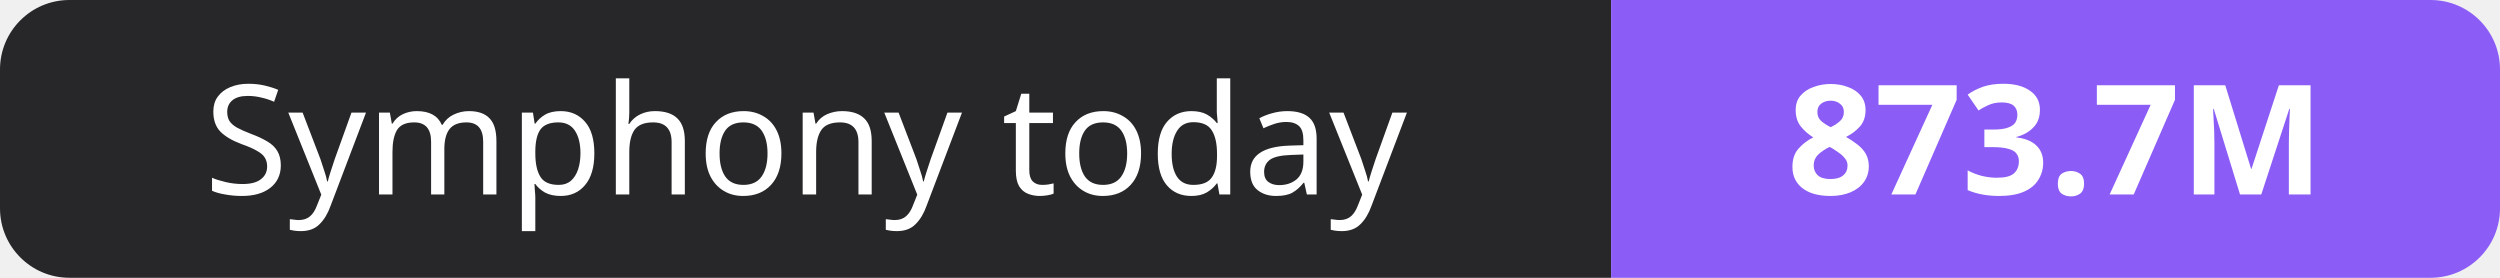
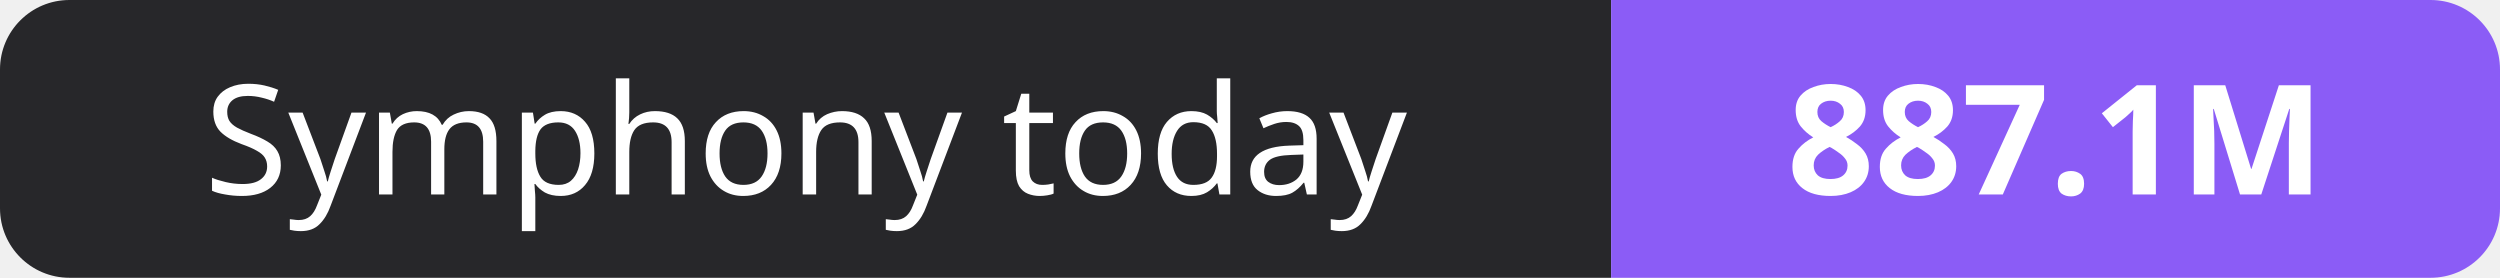
- <svg xmlns="http://www.w3.org/2000/svg" width="180" height="20" role="img" aria-label="Symphony today: 873.7M">
+ <svg xmlns="http://www.w3.org/2000/svg" width="180" height="20" role="img" aria-label="Symphony today: 887.1M">
  <clipPath id="r">
    <rect width="180" height="20" rx="5" fill="#fff" />
  </clipPath>
  <g clip-path="url(#r)">
    <rect width="116" height="20" fill="#27272a" />
    <rect x="116" width="64" height="20" fill="#8b5cf6" />
  </g>
  <g fill="#fff" text-anchor="middle" font-family="Verdana,Geneva,sans-serif" font-size="11">
    <text x="58.0" y="14">Symphony today</text>
-     <text x="148.0" y="14" font-weight="700">873.7M</text>
+     <text x="148.0" y="14" font-weight="700">887.1M</text>
  </g>
</svg>
